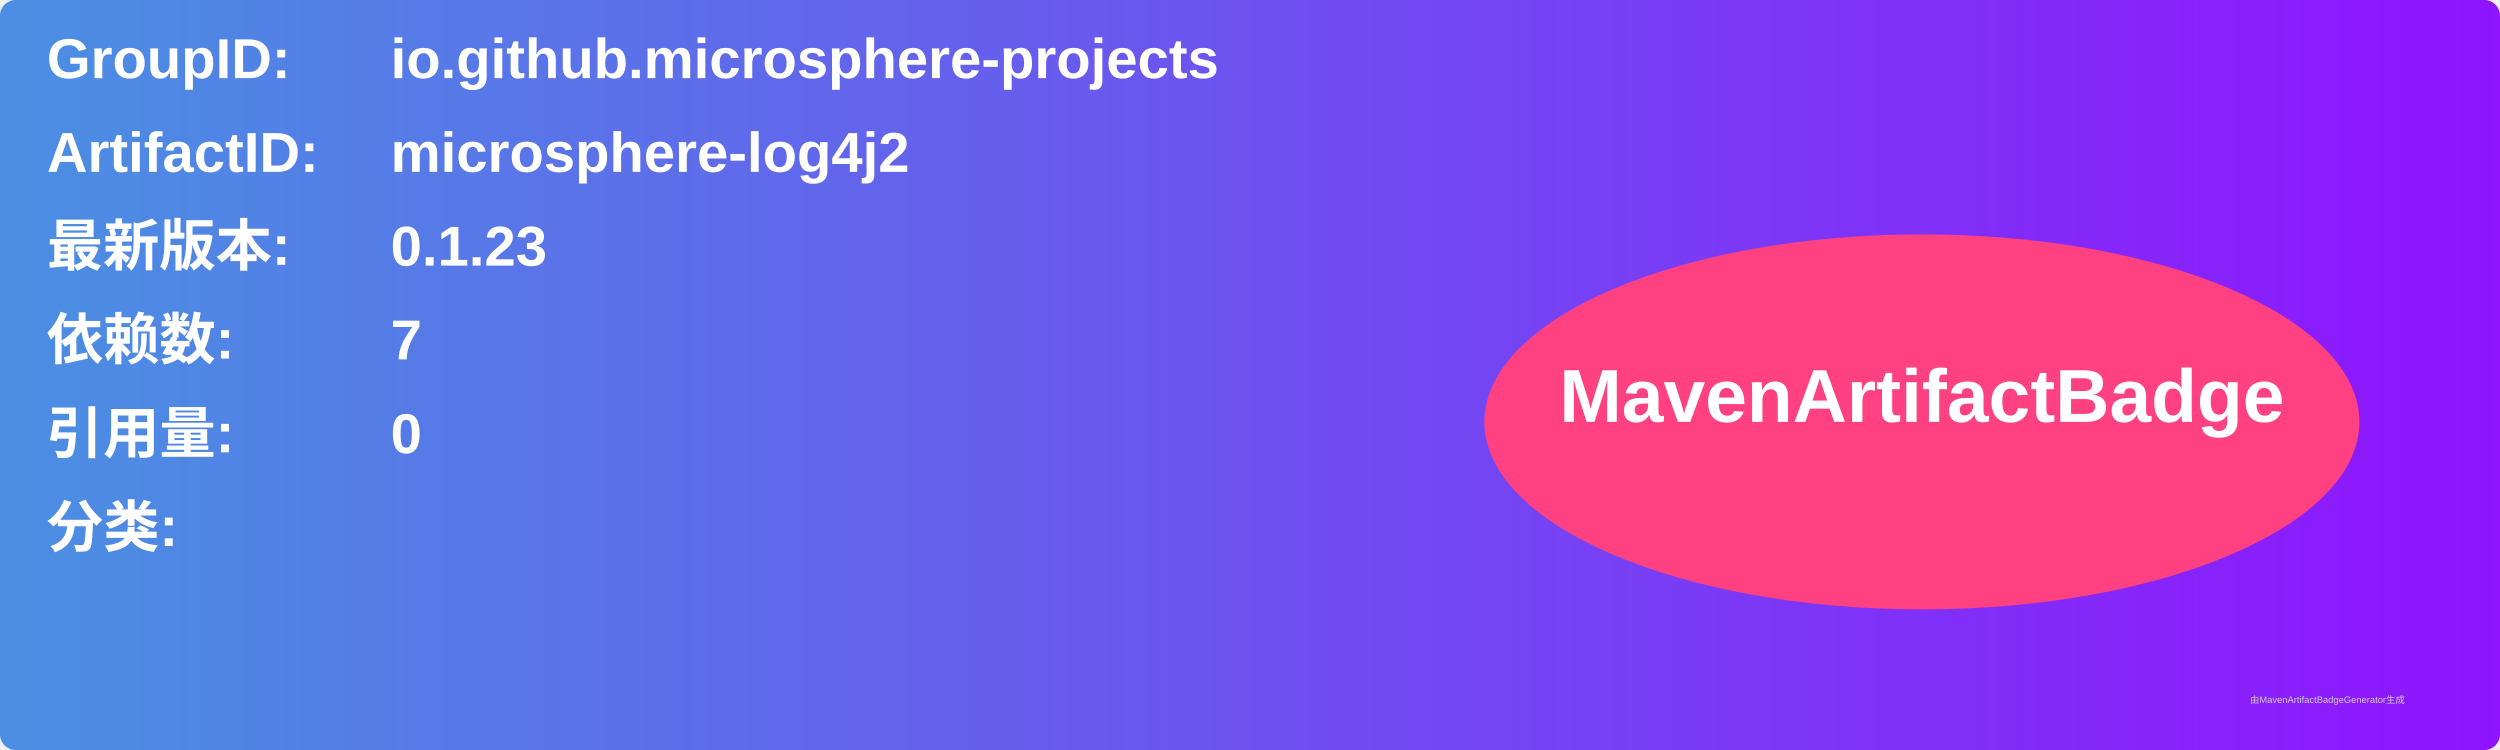
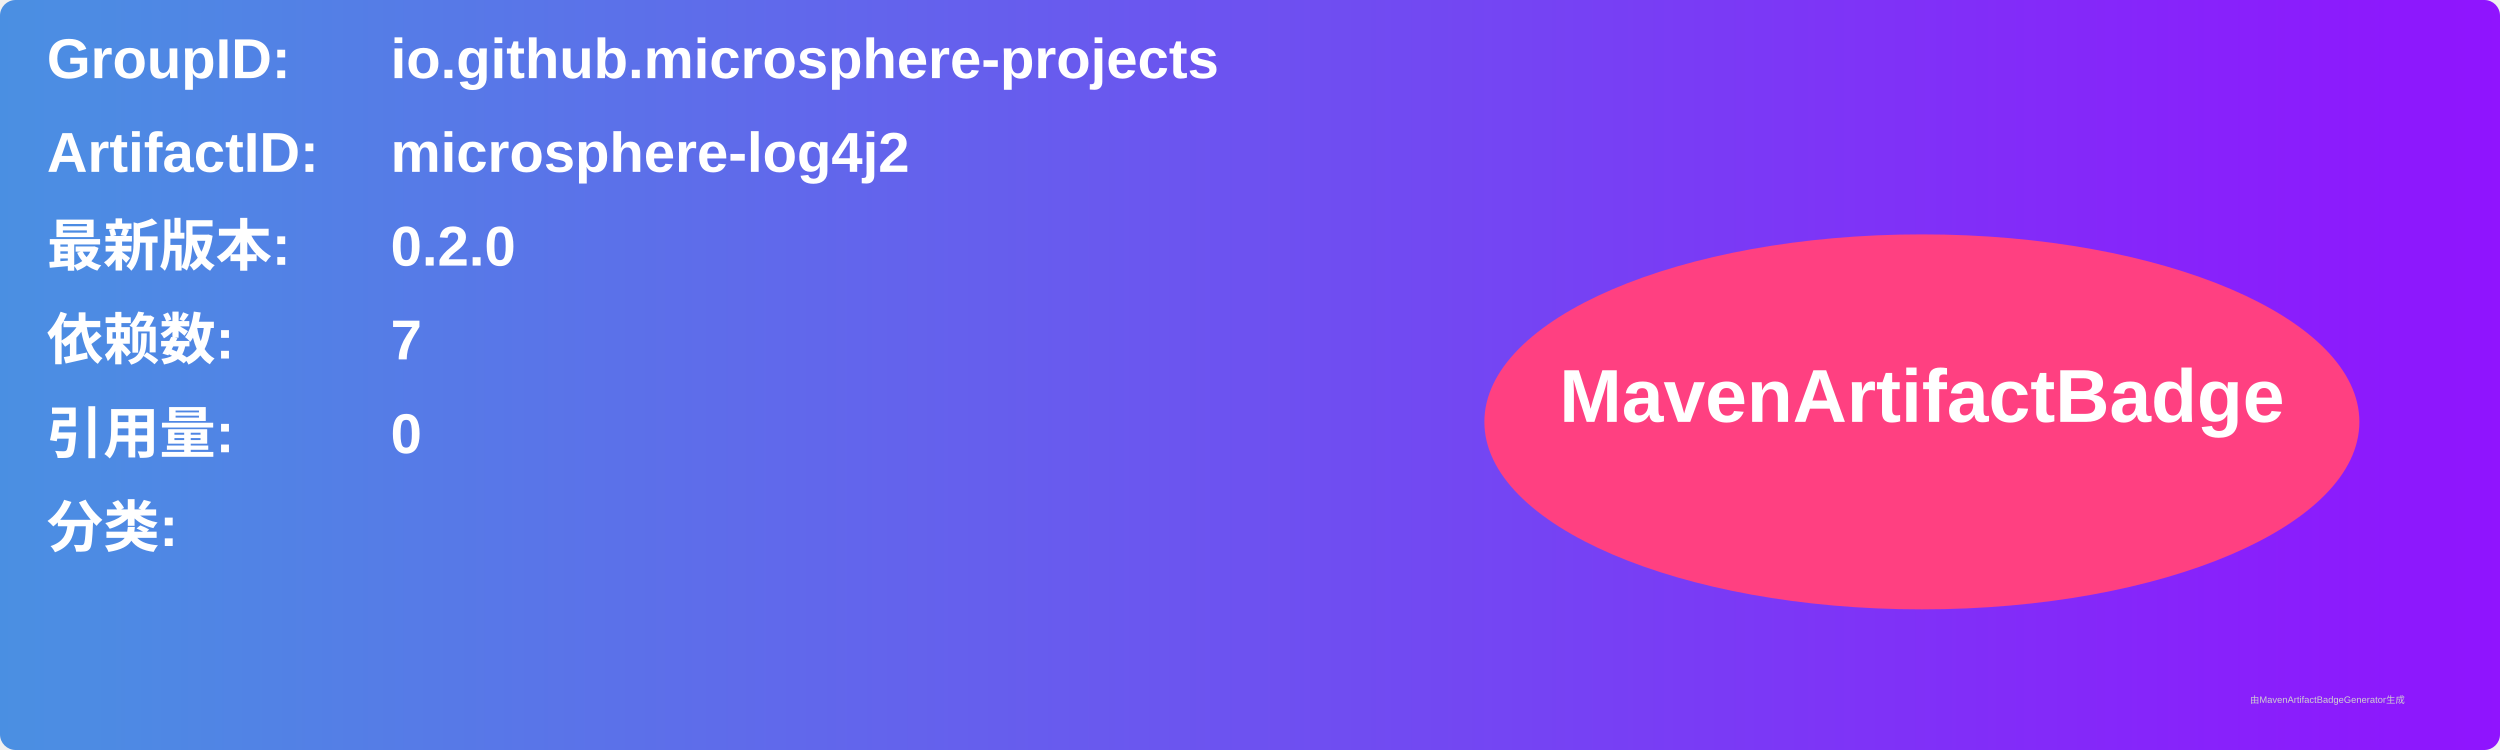
<svg xmlns="http://www.w3.org/2000/svg" width="800" height="240" viewBox="0 0 800 240">
  <linearGradient id="grad" x1="0%" y1="0%" x2="100%" y2="0%">
    <stop offset="0%" stop-color="#4a90e2" />
    <stop offset="100%" stop-color="#9013fe" />
  </linearGradient>
  <rect width="100%" height="100%" rx="5" ry="5" fill="url(#grad)" />
  <g transform="translate(15, 15)">
    <text x="0" y="10" font-family="Arial" font-size="18" fill="white" font-weight="bold" width="260">GroupID:</text>
    <text x="110" y="10" font-family="Arial" font-size="18" fill="white" font-weight="bold" width="460">io.github.microsphere-projects</text>
    <text x="0" y="40" font-family="Arial" font-size="18" fill="white" font-weight="bold" width="260">ArtifactID:</text>
    <text x="110" y="40" font-family="Arial" font-size="18" fill="white" font-weight="bold" width="460">microsphere-log4j2</text>
    <text x="0" y="70" font-family="Arial" font-size="18" fill="white" font-weight="bold">最新版本:</text>
    <text x="110" y="70" font-family="Arial" font-size="18" fill="white" font-weight="bold">
-       <tspan font-weight="bold">0.1.23</tspan>
+       <tspan font-weight="bold">0.2.0</tspan>
    </text>
    <text x="0" y="100" font-family="Arial" font-size="18" fill="white" font-weight="bold">依赖数: </text>
    <text x="110" y="100" font-family="Arial" font-size="18" fill="white">
      <tspan font-weight="bold">7</tspan>
    </text>
    <text x="0" y="130" font-family="Arial" font-size="18" fill="white" font-weight="bold">引用量: </text>
    <text x="110" y="130" font-family="Arial" font-size="18" fill="white">
      <tspan font-weight="bold">0</tspan>
    </text>
    <text x="0" y="160" font-family="Arial" font-size="18" fill="white" font-weight="bold">分类:</text>
    <text x="10" y="190" font-family="Arial" font-size="10" fill="white">
      <tspan font-weight="bold" />
    </text>
    <ellipse cx="600" cy="120" rx="140" ry="60" fill="#ff4081" />
    <text x="600" y="120" text-anchor="middle" font-family="Arial" font-size="24" fill="white" font-weight="bold">MavenArtifactBadge</text>
  </g>
  <text x="720" y="225" font-family="Arial" font-size="3" fill="#d0d0d0">由MavenArtifactBadgeGenerator生成</text>
</svg>
